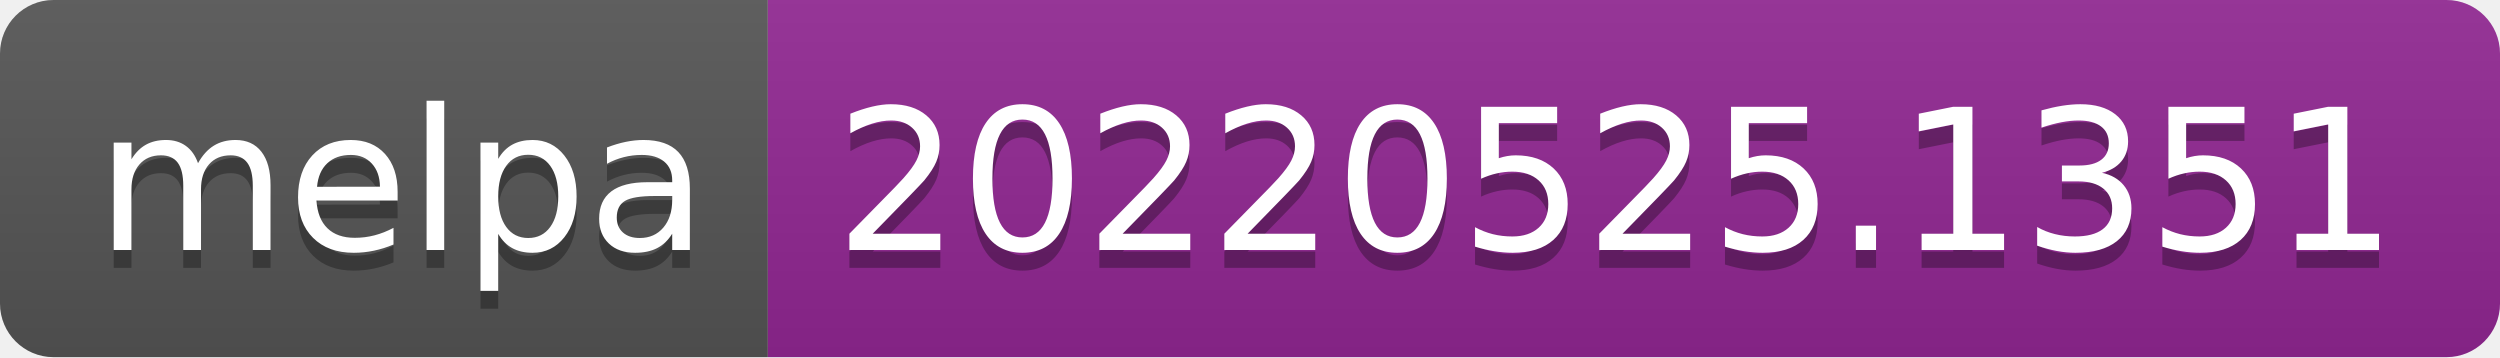
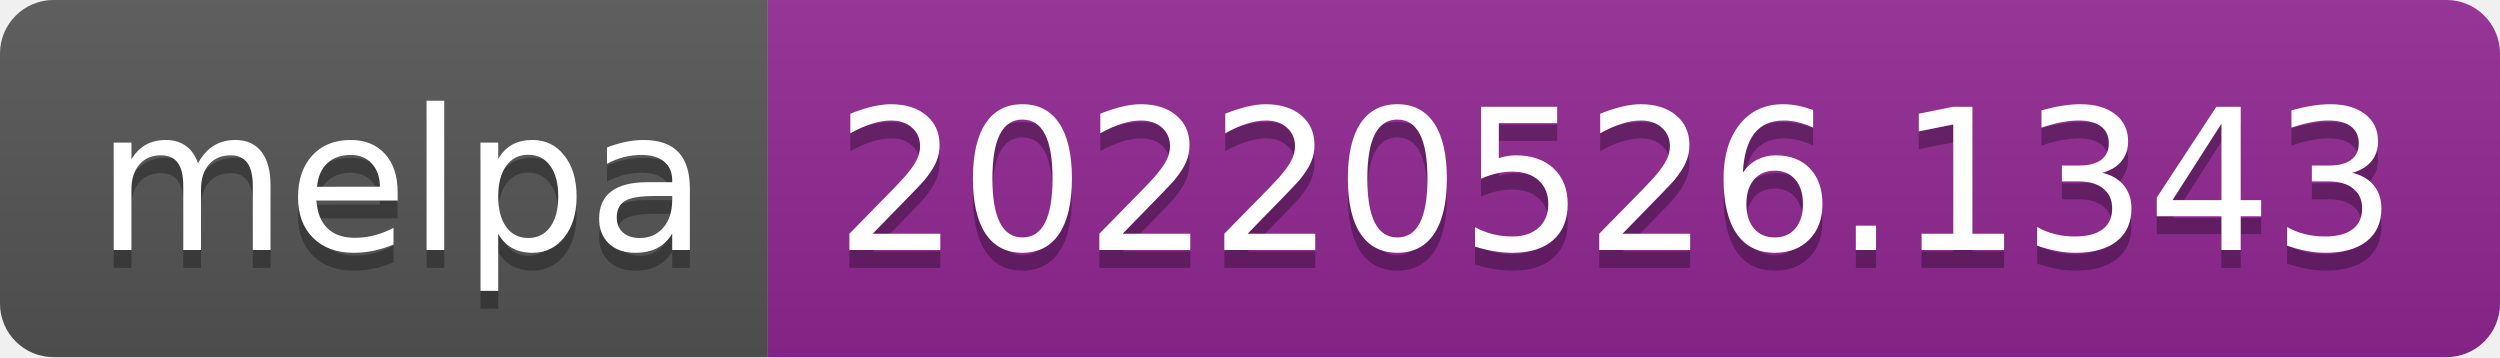
- <svg xmlns="http://www.w3.org/2000/svg" width="140" height="20" role="img" aria-label="melpa: 20220525.1351">
+ <svg xmlns="http://www.w3.org/2000/svg" width="140" height="20" role="img" aria-label="melpa: 20220526.1343">
  <linearGradient id="s" x2="0" y2="100%">
    <stop offset="0" stop-color="#bbb" stop-opacity=".1" />
    <stop offset="1" stop-opacity=".1" />
  </linearGradient>
  <clipPath id="r">
    <rect width="140" height="20" rx="3" fill="#fff" />
  </clipPath>
  <g clip-path="url(#r)">
    <rect width="43" height="20" fill="#555" />
    <rect x="43" width="97" height="20" fill="#922793" />
    <rect width="140" height="20" fill="url(#s)" />
  </g>
  <g fill="#fff" text-anchor="middle" font-family="Verdana,Geneva,DejaVu Sans,sans-serif" text-rendering="geometricPrecision" font-size="110">
    <text aria-hidden="true" x="225" y="150" fill="#010101" fill-opacity=".3" transform="scale(.1)" textLength="330">melpa</text>
    <text x="225" y="140" transform="scale(.1)" fill="#fff" textLength="330">melpa</text>
-     <text aria-hidden="true" x="905" y="150" fill="#010101" fill-opacity=".3" transform="scale(.1)" textLength="870">20220525.1351</text>
-     <text x="905" y="140" transform="scale(.1)" fill="#fff" textLength="870">20220525.1351</text>
+     <text aria-hidden="true" x="905" y="150" fill="#010101" fill-opacity=".3" transform="scale(.1)" textLength="870">20220526.1343</text>
+     <text x="905" y="140" transform="scale(.1)" fill="#fff" textLength="870">20220526.1343</text>
  </g>
</svg>
